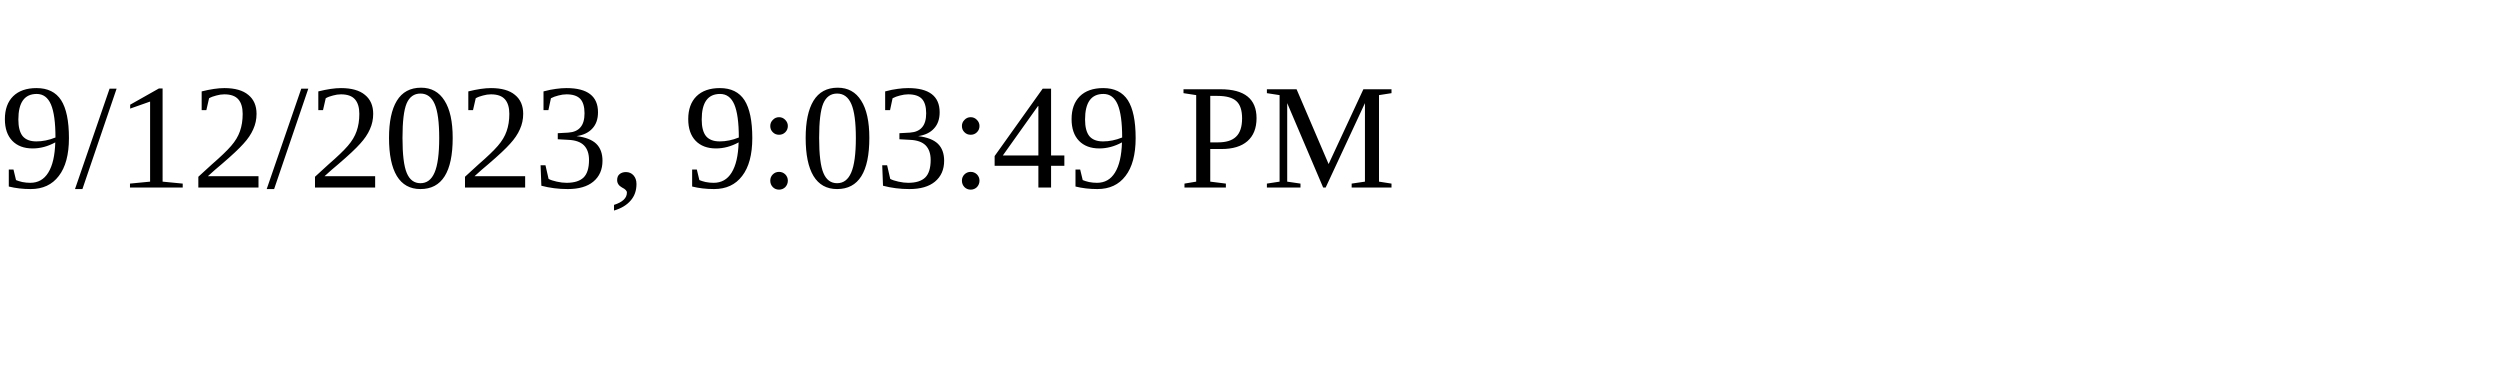
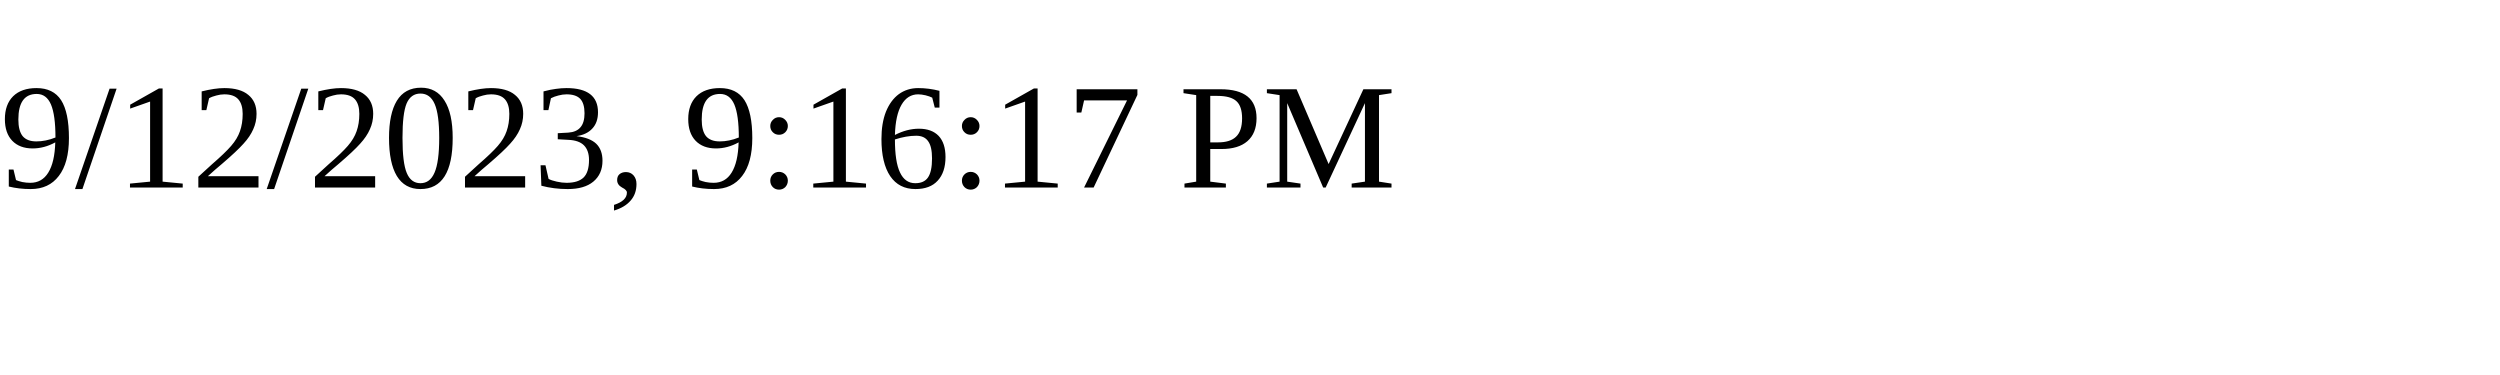
<svg xmlns="http://www.w3.org/2000/svg" height="30" width="200">
-   <text x="0" y="15">9/12/2023, 9:03:49 PM</text>
+   <text x="0" y="15">9/12/2023, 9:16:17 PM</text>
</svg>
